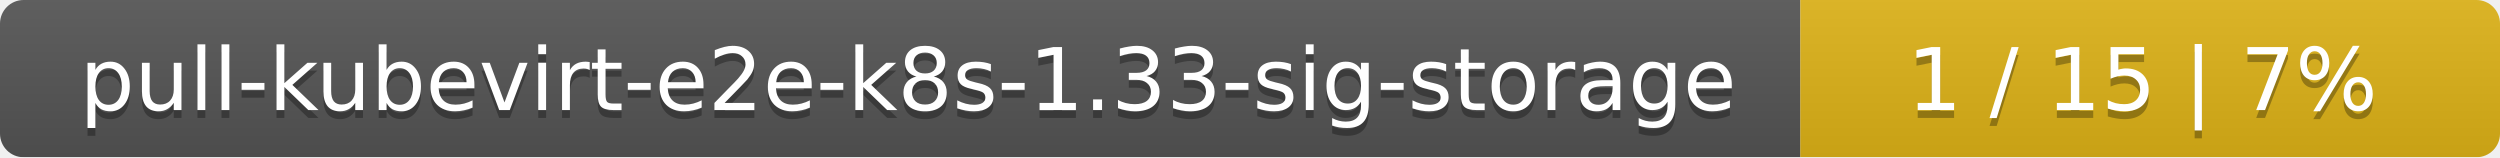
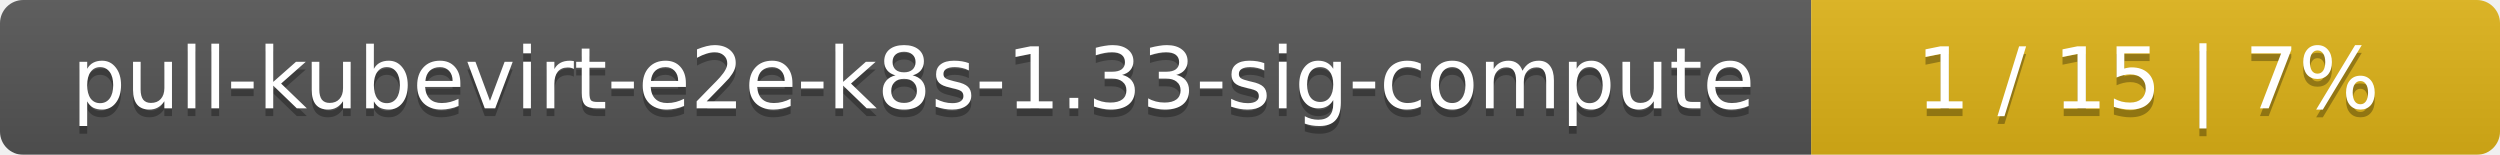
- <svg xmlns="http://www.w3.org/2000/svg" width="318" height="20">
+ <svg xmlns="http://www.w3.org/2000/svg" width="323" height="20">
  <linearGradient id="smooth" x2="0" y2="100%">
    <stop offset="0" stop-color="#bbb" stop-opacity=".1" />
    <stop offset="1" stop-opacity=".1" />
  </linearGradient>
  <mask id="round">
-     <rect width="318" height="20" rx="3" fill="#fff" />
+     <rect width="323" height="20" rx="3" fill="#fff" />
  </mask>
  <g mask="url(#round)">
-     <rect width="229" height="20" fill="#555" />
-     <rect x="229" width="89" height="20" fill="#dfb317" />
-     <rect width="318" height="20" fill="url(#smooth)" />
+     <rect width="234" height="20" fill="#555" />
+     <rect x="234" width="89" height="20" fill="#dfb317" />
+     <rect width="323" height="20" fill="url(#smooth)" />
  </g>
  <g fill="#fff" text-anchor="middle" font-family="DejaVu Sans,Verdana,Geneva,sans-serif" font-size="11">
-     <text x="115.5" y="15" fill="#010101" fill-opacity=".3">pull-kubevirt-e2e-k8s-1.33-sig-storage</text>
-     <text x="115.5" y="14">pull-kubevirt-e2e-k8s-1.33-sig-storage</text>
-     <text x="272.5" y="15" fill="#010101" fill-opacity=".3">1 / 15    |    7%</text>
-     <text x="272.5" y="14">1 / 15    |    7%</text>
+     <text x="118" y="15" fill="#010101" fill-opacity=".3">pull-kubevirt-e2e-k8s-1.33-sig-compute</text>
+     <text x="118" y="14">pull-kubevirt-e2e-k8s-1.33-sig-compute</text>
+     <text x="277.5" y="15" fill="#010101" fill-opacity=".3">1 / 15    |    7%</text>
+     <text x="277.5" y="14">1 / 15    |    7%</text>
  </g>
</svg>
